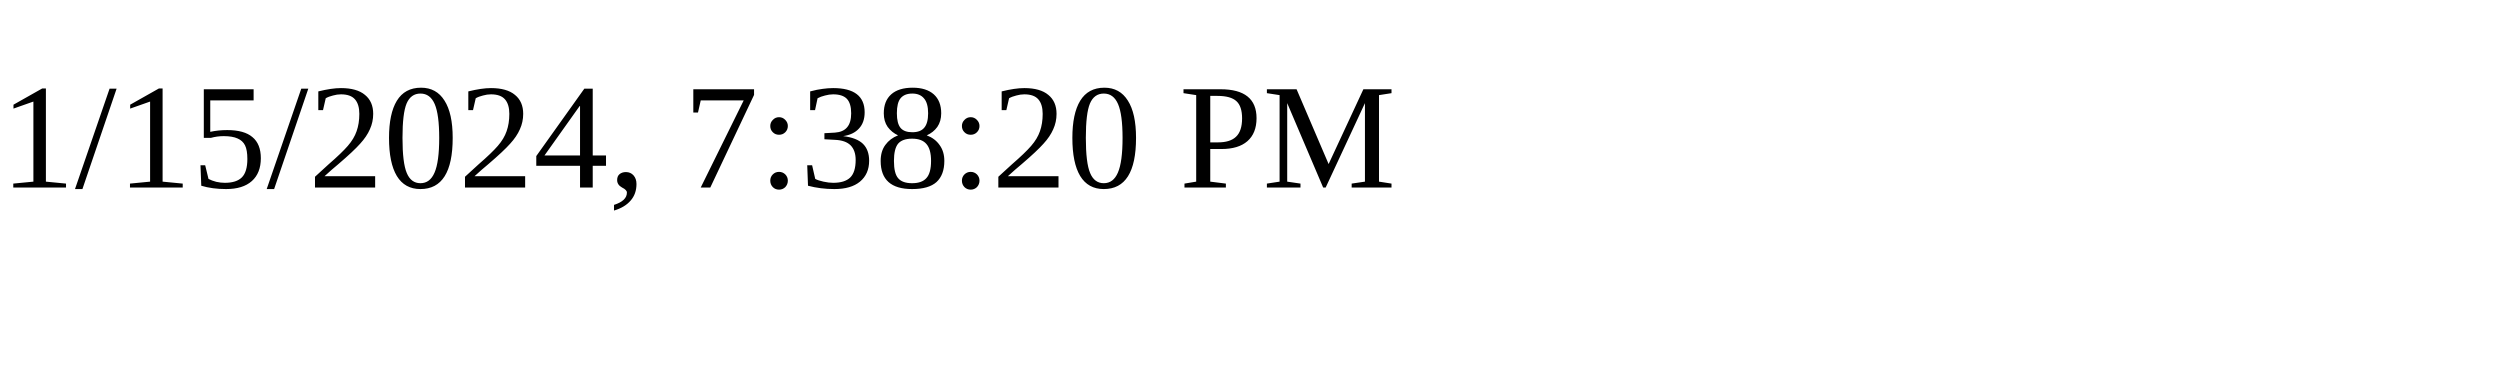
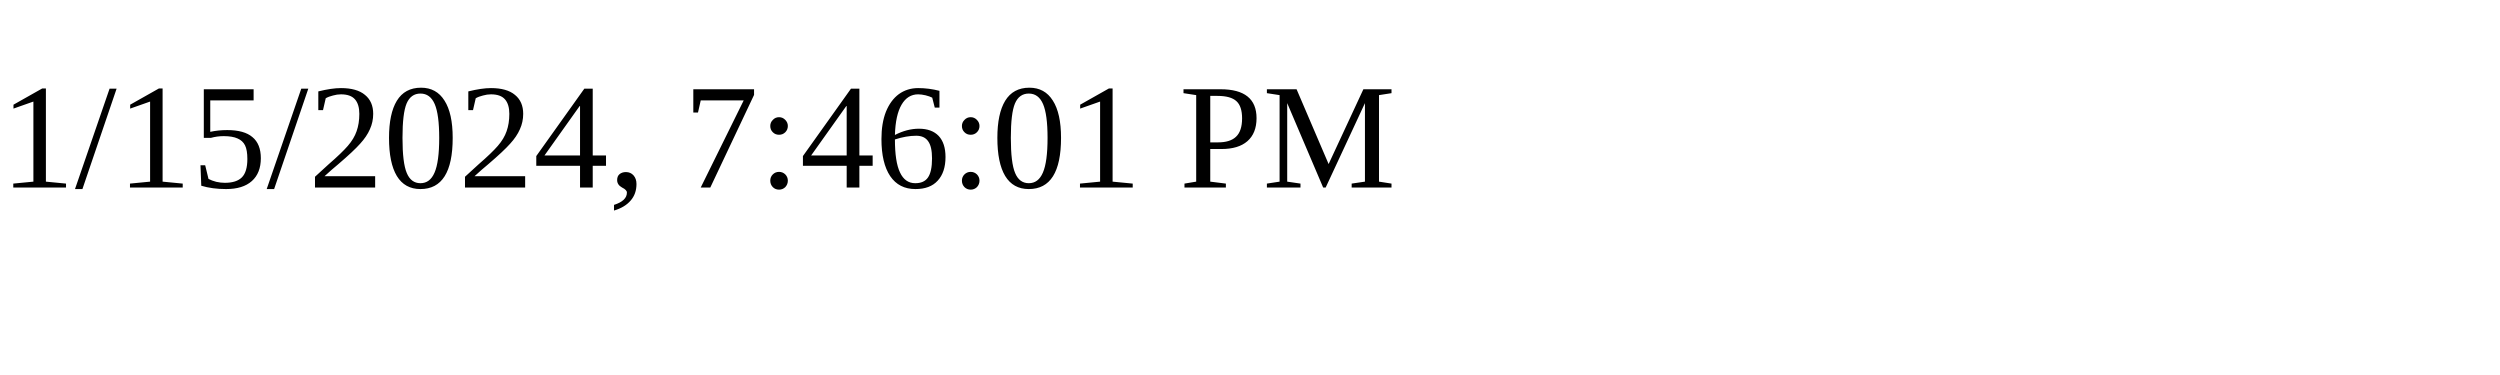
<svg xmlns="http://www.w3.org/2000/svg" height="30" width="200">
-   <text x="0" y="15">1/15/2024, 7:38:20 PM</text>
+   <text x="0" y="15">1/15/2024, 7:46:01 PM</text>
</svg>
